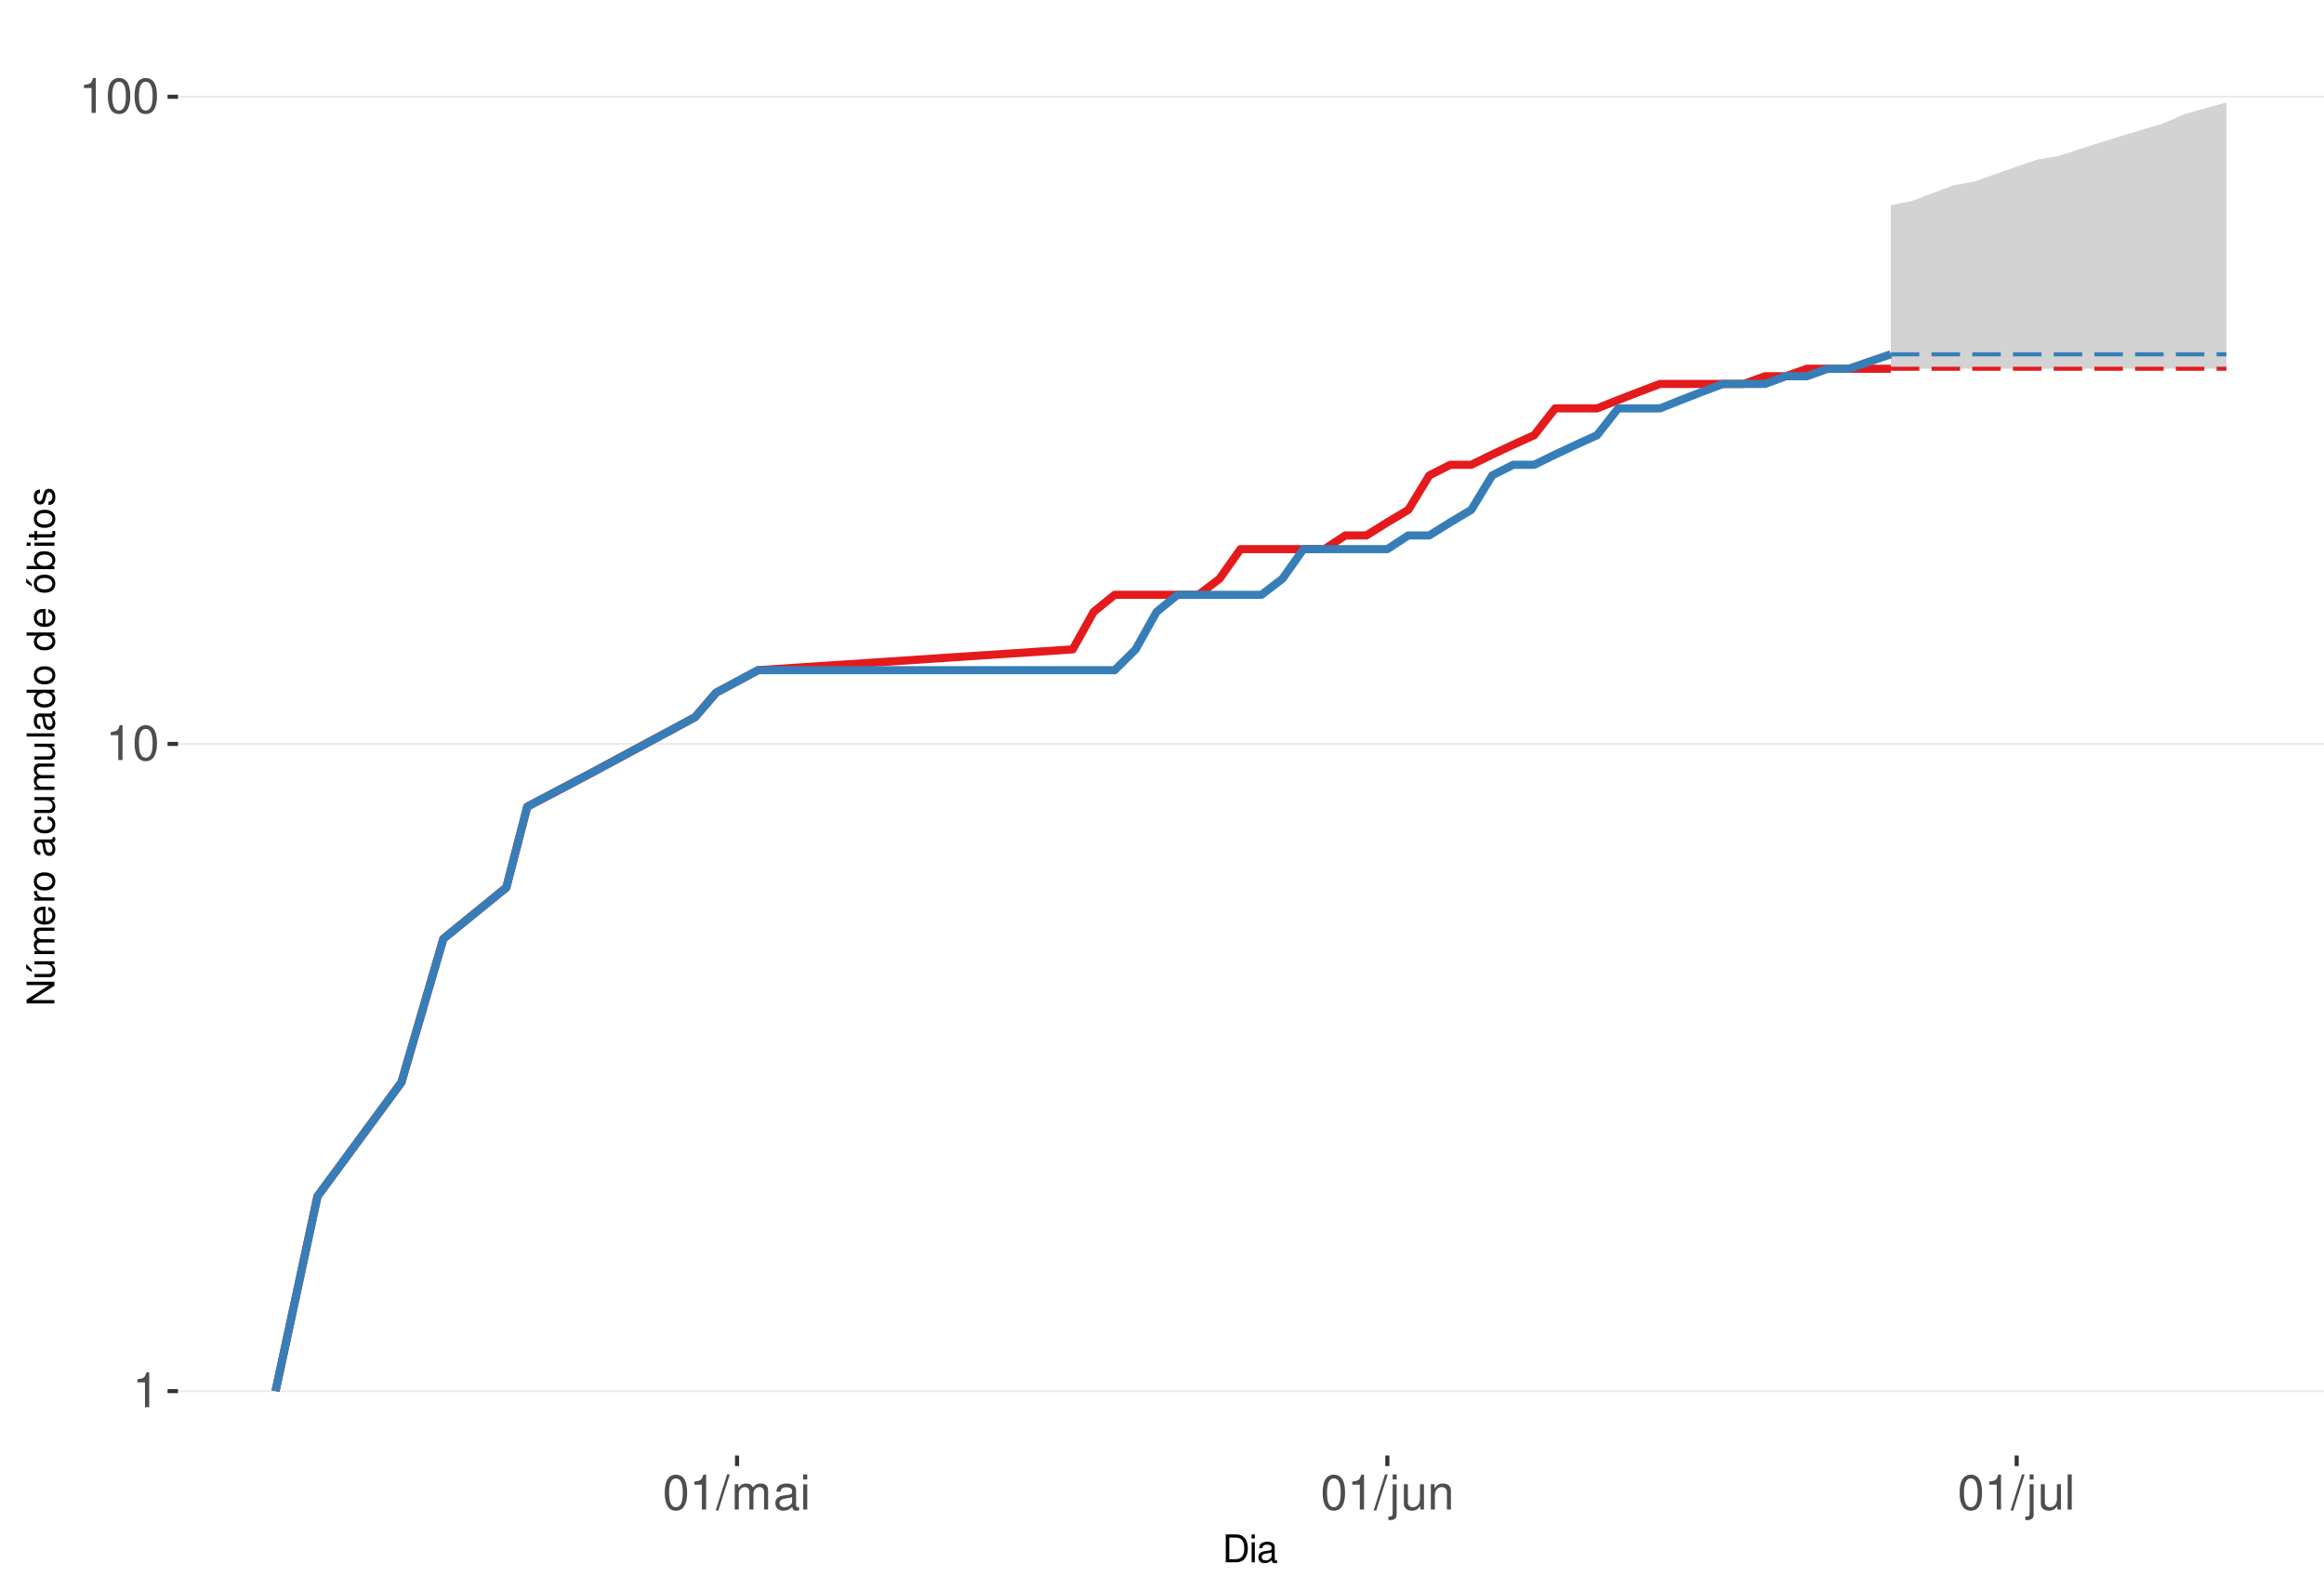
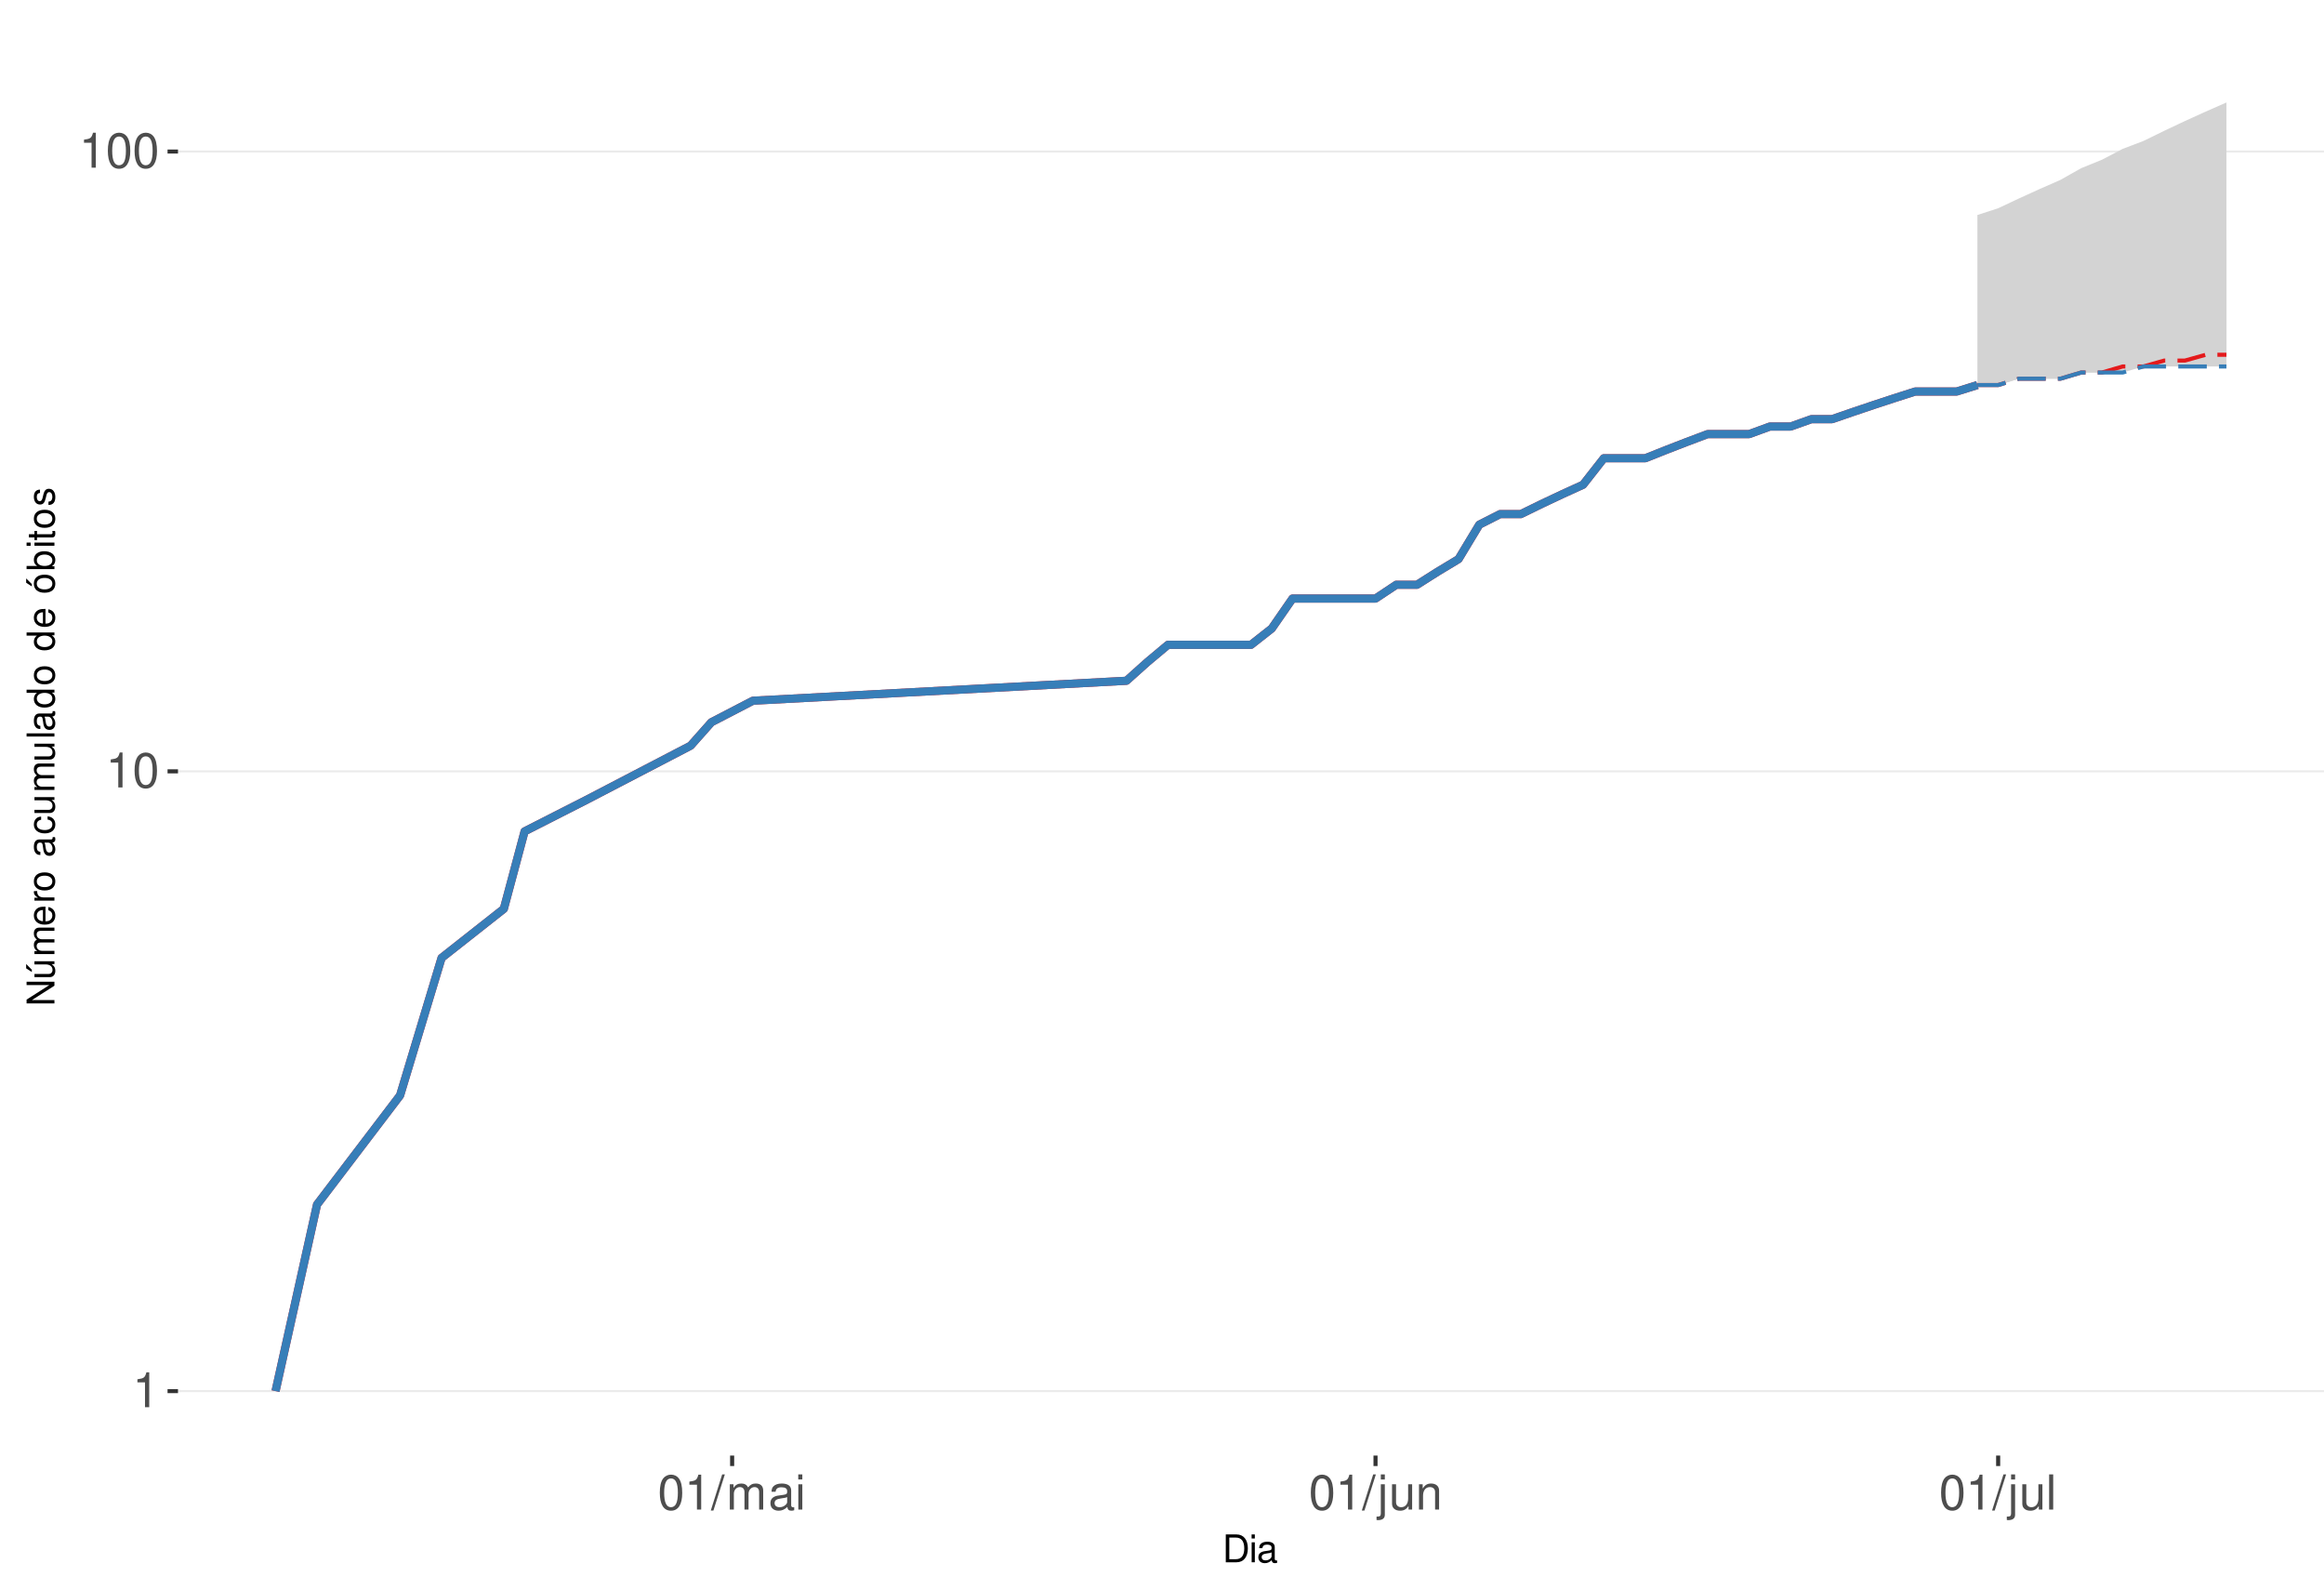
<svg xmlns="http://www.w3.org/2000/svg" xmlns:xlink="http://www.w3.org/1999/xlink" width="609pt" height="413pt" viewBox="0 0 609 413" version="1.1">
  <defs>
    <g>
      <symbol overflow="visible" id="glyph0-0">
        <path style="stroke:none;" d="" />
      </symbol>
      <symbol overflow="visible" id="glyph0-1">
        <path style="stroke:none;" d="M 3.281 -6.516 L 3.281 0 L 4.391 0 L 4.391 -9.156 L 3.656 -9.156 C 3.266 -7.75 3.016 -7.562 1.297 -7.328 L 1.297 -6.516 Z M 3.281 -6.516 " />
      </symbol>
      <symbol overflow="visible" id="glyph0-2">
        <path style="stroke:none;" d="M 3.484 -9.156 C 2.641 -9.156 1.891 -8.766 1.422 -8.156 C 0.828 -7.344 0.547 -6.125 0.547 -4.422 C 0.547 -1.344 1.562 0.297 3.484 0.297 C 5.375 0.297 6.422 -1.344 6.422 -4.359 C 6.422 -6.125 6.141 -7.312 5.547 -8.156 C 5.078 -8.781 4.328 -9.156 3.484 -9.156 Z M 3.484 -8.156 C 4.688 -8.156 5.281 -6.938 5.281 -4.453 C 5.281 -1.844 4.703 -0.625 3.453 -0.625 C 2.281 -0.625 1.688 -1.891 1.688 -4.422 C 1.688 -6.938 2.281 -8.156 3.484 -8.156 Z M 3.484 -8.156 " />
      </symbol>
      <symbol overflow="visible" id="glyph0-3">
        <path style="stroke:none;" d="M 2.891 -9.219 L -0.094 0.25 L 0.594 0.25 L 3.594 -9.219 Z M 2.891 -9.219 " />
      </symbol>
      <symbol overflow="visible" id="glyph0-4">
        <path style="stroke:none;" d="M 0.891 -6.625 L 0.891 0 L 1.953 0 L 1.953 -4.156 C 1.953 -5.125 2.641 -5.891 3.5 -5.891 C 4.297 -5.891 4.734 -5.422 4.734 -4.562 L 4.734 0 L 5.797 0 L 5.797 -4.156 C 5.797 -5.125 6.5 -5.891 7.359 -5.891 C 8.125 -5.891 8.578 -5.406 8.578 -4.562 L 8.578 0 L 9.641 0 L 9.641 -4.969 C 9.641 -6.156 8.953 -6.828 7.719 -6.828 C 6.828 -6.828 6.297 -6.562 5.688 -5.812 C 5.297 -6.516 4.766 -6.828 3.891 -6.828 C 3.016 -6.828 2.422 -6.5 1.859 -5.688 L 1.859 -6.625 Z M 0.891 -6.625 " />
      </symbol>
      <symbol overflow="visible" id="glyph0-5">
        <path style="stroke:none;" d="M 6.766 -0.625 C 6.656 -0.594 6.609 -0.594 6.547 -0.594 C 6.172 -0.594 5.969 -0.781 5.969 -1.109 L 5.969 -5.016 C 5.969 -6.188 5.109 -6.828 3.484 -6.828 C 2.5 -6.828 1.734 -6.547 1.281 -6.047 C 0.969 -5.703 0.844 -5.328 0.828 -4.672 L 1.891 -4.672 C 1.969 -5.484 2.453 -5.844 3.438 -5.844 C 4.406 -5.844 4.922 -5.5 4.922 -4.859 L 4.922 -4.578 C 4.906 -4.125 4.688 -3.969 3.828 -3.844 C 2.328 -3.656 2.094 -3.609 1.703 -3.438 C 0.922 -3.109 0.531 -2.531 0.531 -1.672 C 0.531 -0.469 1.359 0.297 2.703 0.297 C 3.547 0.297 4.219 0 4.969 -0.688 C 5.031 0 5.359 0.297 6.047 0.297 C 6.281 0.297 6.422 0.266 6.766 0.172 Z M 4.922 -2.094 C 4.922 -1.734 4.828 -1.516 4.5 -1.234 C 4.078 -0.828 3.562 -0.625 2.938 -0.625 C 2.109 -0.625 1.625 -1.031 1.625 -1.703 C 1.625 -2.391 2.094 -2.75 3.234 -2.906 C 4.359 -3.062 4.562 -3.109 4.922 -3.281 Z M 4.922 -2.094 " />
      </symbol>
      <symbol overflow="visible" id="glyph0-6">
        <path style="stroke:none;" d="M 1.891 -6.625 L 0.844 -6.625 L 0.844 0 L 1.891 0 Z M 1.891 -9.219 L 0.828 -9.219 L 0.828 -7.891 L 1.891 -7.891 Z M 1.891 -9.219 " />
      </symbol>
      <symbol overflow="visible" id="glyph0-7">
        <path style="stroke:none;" d="M 0.891 -6.625 L 0.891 0.969 C 0.891 1.625 0.688 1.828 0.031 1.828 C -0.047 1.828 -0.094 1.828 -0.234 1.828 L -0.234 2.719 C -0.094 2.75 -0.031 2.766 0.125 2.766 C 1.312 2.766 1.938 2.297 1.938 1.375 L 1.938 -6.625 Z M 1.938 -9.219 L 0.891 -9.219 L 0.891 -7.891 L 1.938 -7.891 Z M 1.938 -9.219 " />
      </symbol>
      <symbol overflow="visible" id="glyph0-8">
        <path style="stroke:none;" d="M 6.094 0 L 6.094 -6.625 L 5.047 -6.625 L 5.047 -2.875 C 5.047 -1.516 4.344 -0.625 3.234 -0.625 C 2.406 -0.625 1.875 -1.141 1.875 -1.938 L 1.875 -6.625 L 0.828 -6.625 L 0.828 -1.516 C 0.828 -0.422 1.641 0.297 2.938 0.297 C 3.906 0.297 4.531 -0.047 5.156 -0.922 L 5.156 0 Z M 6.094 0 " />
      </symbol>
      <symbol overflow="visible" id="glyph0-9">
        <path style="stroke:none;" d="M 0.891 -6.625 L 0.891 0 L 1.953 0 L 1.953 -3.656 C 1.953 -5.016 2.656 -5.891 3.75 -5.891 C 4.578 -5.891 5.109 -5.391 5.109 -4.594 L 5.109 0 L 6.156 0 L 6.156 -5.016 C 6.156 -6.109 5.344 -6.828 4.062 -6.828 C 3.078 -6.828 2.438 -6.438 1.859 -5.516 L 1.859 -6.625 Z M 0.891 -6.625 " />
      </symbol>
      <symbol overflow="visible" id="glyph0-10">
        <path style="stroke:none;" d="M 1.922 -9.219 L 0.859 -9.219 L 0.859 0 L 1.922 0 Z M 1.922 -9.219 " />
      </symbol>
      <symbol overflow="visible" id="glyph1-0">
        <path style="stroke:none;" d="" />
      </symbol>
      <symbol overflow="visible" id="glyph1-1">
        <path style="stroke:none;" d="M 0.891 0 L 3.703 0 C 5.547 0 6.672 -1.375 6.672 -3.656 C 6.672 -5.906 5.547 -7.297 3.703 -7.297 L 0.891 -7.297 Z M 1.812 -0.812 L 1.812 -6.469 L 3.547 -6.469 C 4.984 -6.469 5.734 -5.5 5.734 -3.641 C 5.734 -1.797 4.984 -0.812 3.547 -0.812 Z M 1.812 -0.812 " />
      </symbol>
      <symbol overflow="visible" id="glyph1-2">
        <path style="stroke:none;" d="M 1.5 -5.234 L 0.672 -5.234 L 0.672 0 L 1.5 0 Z M 1.5 -7.297 L 0.656 -7.297 L 0.656 -6.234 L 1.5 -6.234 Z M 1.5 -7.297 " />
      </symbol>
      <symbol overflow="visible" id="glyph1-3">
        <path style="stroke:none;" d="M 5.344 -0.484 C 5.266 -0.469 5.219 -0.469 5.172 -0.469 C 4.875 -0.469 4.719 -0.625 4.719 -0.875 L 4.719 -3.953 C 4.719 -4.891 4.047 -5.391 2.75 -5.391 C 1.984 -5.391 1.375 -5.172 1.016 -4.781 C 0.766 -4.516 0.672 -4.203 0.656 -3.688 L 1.484 -3.688 C 1.562 -4.328 1.938 -4.625 2.719 -4.625 C 3.484 -4.625 3.891 -4.344 3.891 -3.844 L 3.891 -3.625 C 3.875 -3.266 3.703 -3.125 3.016 -3.047 C 1.844 -2.891 1.656 -2.844 1.344 -2.719 C 0.734 -2.453 0.422 -2 0.422 -1.312 C 0.422 -0.375 1.078 0.234 2.141 0.234 C 2.797 0.234 3.328 0 3.922 -0.547 C 3.984 0 4.234 0.234 4.781 0.234 C 4.953 0.234 5.062 0.203 5.344 0.141 Z M 3.891 -1.656 C 3.891 -1.375 3.812 -1.203 3.562 -0.969 C 3.219 -0.656 2.812 -0.5 2.312 -0.5 C 1.672 -0.5 1.297 -0.812 1.297 -1.344 C 1.297 -1.891 1.656 -2.172 2.547 -2.297 C 3.438 -2.422 3.609 -2.453 3.891 -2.594 Z M 3.891 -1.656 " />
      </symbol>
      <symbol overflow="visible" id="glyph2-0">
        <path style="stroke:none;" d="" />
      </symbol>
      <symbol overflow="visible" id="glyph2-1">
        <path style="stroke:none;" d="M -7.297 -6.453 L -7.297 -5.578 L -1.328 -5.578 L -7.297 -1.766 L -7.297 -0.766 L 0 -0.766 L 0 -1.641 L -5.906 -1.641 L 0 -5.406 L 0 -6.453 Z M -7.297 -6.453 " />
      </symbol>
      <symbol overflow="visible" id="glyph2-2">
        <path style="stroke:none;" d="M 0 -4.812 L -5.234 -4.812 L -5.234 -3.984 L -2.266 -3.984 C -1.203 -3.984 -0.5 -3.438 -0.5 -2.562 C -0.5 -1.906 -0.906 -1.484 -1.531 -1.484 L -5.234 -1.484 L -5.234 -0.656 L -1.203 -0.656 C -0.328 -0.656 0.234 -1.297 0.234 -2.312 C 0.234 -3.094 -0.047 -3.578 -0.734 -4.062 L 0 -4.062 Z M -7.406 -2.953 L -5.922 -2 L -5.922 -2.594 L -7.406 -4.094 Z M -7.406 -2.953 " />
      </symbol>
      <symbol overflow="visible" id="glyph2-3">
        <path style="stroke:none;" d="M -5.234 -0.703 L 0 -0.703 L 0 -1.547 L -3.297 -1.547 C -4.047 -1.547 -4.656 -2.094 -4.656 -2.766 C -4.656 -3.391 -4.281 -3.734 -3.609 -3.734 L 0 -3.734 L 0 -4.578 L -3.297 -4.578 C -4.047 -4.578 -4.656 -5.125 -4.656 -5.812 C -4.656 -6.422 -4.266 -6.781 -3.609 -6.781 L 0 -6.781 L 0 -7.625 L -3.938 -7.625 C -4.875 -7.625 -5.391 -7.078 -5.391 -6.094 C -5.391 -5.406 -5.188 -4.984 -4.594 -4.484 C -5.156 -4.188 -5.391 -3.766 -5.391 -3.078 C -5.391 -2.375 -5.125 -1.906 -4.5 -1.469 L -5.234 -1.469 Z M -5.234 -0.703 " />
      </symbol>
      <symbol overflow="visible" id="glyph2-4">
        <path style="stroke:none;" d="M -2.344 -5.125 C -3.141 -5.125 -3.625 -5.062 -4.016 -4.922 C -4.875 -4.578 -5.391 -3.781 -5.391 -2.797 C -5.391 -1.344 -4.281 -0.406 -2.547 -0.406 C -0.812 -0.406 0.234 -1.297 0.234 -2.781 C 0.234 -3.984 -0.453 -4.812 -1.594 -5.016 L -1.594 -4.188 C -0.906 -3.953 -0.547 -3.484 -0.547 -2.812 C -0.547 -2.281 -0.781 -1.828 -1.219 -1.547 C -1.516 -1.344 -1.812 -1.281 -2.344 -1.266 Z M -3.016 -1.297 C -3.984 -1.359 -4.625 -1.953 -4.625 -2.797 C -4.625 -3.641 -3.953 -4.234 -3.016 -4.234 Z M -3.016 -1.297 " />
      </symbol>
      <symbol overflow="visible" id="glyph2-5">
        <path style="stroke:none;" d="M -5.234 -0.688 L 0 -0.688 L 0 -1.531 L -2.719 -1.531 C -3.984 -1.547 -4.547 -2.062 -4.516 -3.203 L -5.359 -3.203 C -5.375 -3.062 -5.391 -2.984 -5.391 -2.891 C -5.391 -2.344 -5.062 -1.938 -4.297 -1.453 L -5.234 -1.453 Z M -5.234 -0.688 " />
      </symbol>
      <symbol overflow="visible" id="glyph2-6">
        <path style="stroke:none;" d="M -5.391 -2.719 C -5.391 -1.234 -4.344 -0.359 -2.578 -0.359 C -0.812 -0.359 0.234 -1.234 0.234 -2.734 C 0.234 -4.203 -0.812 -5.094 -2.547 -5.094 C -4.359 -5.094 -5.391 -4.234 -5.391 -2.719 Z M -4.625 -2.734 C -4.625 -3.672 -3.844 -4.234 -2.547 -4.234 C -1.312 -4.234 -0.547 -3.656 -0.547 -2.734 C -0.547 -1.797 -1.312 -1.234 -2.578 -1.234 C -3.844 -1.234 -4.625 -1.797 -4.625 -2.734 Z M -4.625 -2.734 " />
      </symbol>
      <symbol overflow="visible" id="glyph2-7">
        <path style="stroke:none;" d="" />
      </symbol>
      <symbol overflow="visible" id="glyph2-8">
        <path style="stroke:none;" d="M -0.484 -5.344 C -0.469 -5.266 -0.469 -5.219 -0.469 -5.172 C -0.469 -4.875 -0.625 -4.719 -0.875 -4.719 L -3.953 -4.719 C -4.891 -4.719 -5.391 -4.047 -5.391 -2.75 C -5.391 -1.984 -5.172 -1.375 -4.781 -1.016 C -4.516 -0.766 -4.203 -0.672 -3.688 -0.656 L -3.688 -1.484 C -4.328 -1.562 -4.625 -1.938 -4.625 -2.719 C -4.625 -3.484 -4.344 -3.891 -3.844 -3.891 L -3.625 -3.891 C -3.266 -3.875 -3.125 -3.703 -3.047 -3.016 C -2.891 -1.844 -2.844 -1.656 -2.719 -1.344 C -2.453 -0.734 -2 -0.422 -1.312 -0.422 C -0.375 -0.422 0.234 -1.078 0.234 -2.141 C 0.234 -2.797 0 -3.328 -0.547 -3.922 C 0 -3.984 0.234 -4.234 0.234 -4.781 C 0.234 -4.953 0.203 -5.062 0.141 -5.344 Z M -1.656 -3.891 C -1.375 -3.891 -1.203 -3.812 -0.969 -3.562 C -0.656 -3.219 -0.5 -2.812 -0.5 -2.312 C -0.5 -1.672 -0.812 -1.297 -1.344 -1.297 C -1.891 -1.297 -2.172 -1.656 -2.297 -2.547 C -2.422 -3.438 -2.453 -3.609 -2.594 -3.891 Z M -1.656 -3.891 " />
      </symbol>
      <symbol overflow="visible" id="glyph2-9">
        <path style="stroke:none;" d="M -3.484 -4.703 C -3.984 -4.672 -4.312 -4.562 -4.609 -4.359 C -5.094 -4 -5.391 -3.375 -5.391 -2.641 C -5.391 -1.219 -4.266 -0.312 -2.531 -0.312 C -0.844 -0.312 0.234 -1.203 0.234 -2.625 C 0.234 -3.875 -0.516 -4.672 -1.797 -4.766 L -1.797 -3.938 C -0.953 -3.797 -0.547 -3.359 -0.547 -2.656 C -0.547 -1.734 -1.297 -1.188 -2.531 -1.188 C -3.844 -1.188 -4.625 -1.719 -4.625 -2.625 C -4.625 -3.328 -4.203 -3.766 -3.484 -3.875 Z M -3.484 -4.703 " />
      </symbol>
      <symbol overflow="visible" id="glyph2-10">
        <path style="stroke:none;" d="M 0 -4.812 L -5.234 -4.812 L -5.234 -3.984 L -2.266 -3.984 C -1.203 -3.984 -0.5 -3.438 -0.5 -2.562 C -0.5 -1.906 -0.906 -1.484 -1.531 -1.484 L -5.234 -1.484 L -5.234 -0.656 L -1.203 -0.656 C -0.328 -0.656 0.234 -1.297 0.234 -2.312 C 0.234 -3.094 -0.047 -3.578 -0.734 -4.062 L 0 -4.062 Z M 0 -4.812 " />
      </symbol>
      <symbol overflow="visible" id="glyph2-11">
        <path style="stroke:none;" d="M -7.297 -1.516 L -7.297 -0.688 L 0 -0.688 L 0 -1.516 Z M -7.297 -1.516 " />
      </symbol>
      <symbol overflow="visible" id="glyph2-12">
        <path style="stroke:none;" d="M -7.297 -4.953 L -7.297 -4.125 L -4.578 -4.125 C -5.109 -3.766 -5.391 -3.203 -5.391 -2.516 C -5.391 -1.156 -4.297 -0.266 -2.625 -0.266 C -0.859 -0.266 0.234 -1.125 0.234 -2.547 C 0.234 -3.266 -0.047 -3.766 -0.688 -4.203 L 0 -4.203 L 0 -4.953 Z M -4.609 -2.656 C -4.609 -3.547 -3.812 -4.125 -2.562 -4.125 C -1.344 -4.125 -0.547 -3.547 -0.547 -2.656 C -0.547 -1.734 -1.359 -1.125 -2.578 -1.125 C -3.797 -1.125 -4.609 -1.734 -4.609 -2.656 Z M -4.609 -2.656 " />
      </symbol>
      <symbol overflow="visible" id="glyph2-13">
        <path style="stroke:none;" d="M -5.391 -2.719 C -5.391 -1.234 -4.344 -0.359 -2.578 -0.359 C -0.812 -0.359 0.234 -1.234 0.234 -2.734 C 0.234 -4.203 -0.812 -5.094 -2.547 -5.094 C -4.359 -5.094 -5.391 -4.234 -5.391 -2.719 Z M -4.625 -2.734 C -4.625 -3.672 -3.844 -4.234 -2.547 -4.234 C -1.312 -4.234 -0.547 -3.656 -0.547 -2.734 C -0.547 -1.797 -1.312 -1.234 -2.578 -1.234 C -3.844 -1.234 -4.625 -1.797 -4.625 -2.734 Z M -7.406 -2.984 L -5.922 -2.016 L -5.922 -2.625 L -7.406 -4.109 Z M -7.406 -2.984 " />
      </symbol>
      <symbol overflow="visible" id="glyph2-14">
        <path style="stroke:none;" d="M -7.297 -0.547 L 0 -0.547 L 0 -1.297 L -0.672 -1.297 C -0.062 -1.688 0.234 -2.219 0.234 -2.953 C 0.234 -4.328 -0.906 -5.234 -2.641 -5.234 C -4.344 -5.234 -5.391 -4.375 -5.391 -2.984 C -5.391 -2.266 -5.125 -1.766 -4.531 -1.375 L -7.297 -1.375 Z M -4.609 -2.828 C -4.609 -3.766 -3.797 -4.359 -2.547 -4.359 C -1.359 -4.359 -0.547 -3.734 -0.547 -2.828 C -0.547 -1.938 -1.344 -1.375 -2.578 -1.375 C -3.812 -1.375 -4.609 -1.938 -4.609 -2.828 Z M -4.609 -2.828 " />
      </symbol>
      <symbol overflow="visible" id="glyph2-15">
        <path style="stroke:none;" d="M -5.234 -1.5 L -5.234 -0.672 L 0 -0.672 L 0 -1.5 Z M -7.297 -1.5 L -7.297 -0.656 L -6.234 -0.656 L -6.234 -1.5 Z M -7.297 -1.5 " />
      </symbol>
      <symbol overflow="visible" id="glyph2-16">
        <path style="stroke:none;" d="M -5.234 -2.547 L -5.234 -1.688 L -6.688 -1.688 L -6.688 -0.844 L -5.234 -0.844 L -5.234 -0.141 L -4.562 -0.141 L -4.562 -0.844 L -0.594 -0.844 C -0.062 -0.844 0.234 -1.203 0.234 -1.859 C 0.234 -2.078 0.203 -2.266 0.156 -2.547 L -0.547 -2.547 C -0.516 -2.422 -0.5 -2.312 -0.5 -2.141 C -0.5 -1.781 -0.594 -1.688 -0.969 -1.688 L -4.562 -1.688 L -4.562 -2.547 Z M -5.234 -2.547 " />
      </symbol>
      <symbol overflow="visible" id="glyph2-17">
        <path style="stroke:none;" d="M -3.781 -4.375 C -4.812 -4.375 -5.391 -3.688 -5.391 -2.484 C -5.391 -1.266 -4.766 -0.469 -3.797 -0.469 C -2.969 -0.469 -2.578 -0.891 -2.281 -2.125 L -2.094 -2.906 C -1.953 -3.484 -1.734 -3.719 -1.375 -3.719 C -0.875 -3.719 -0.547 -3.234 -0.547 -2.5 C -0.547 -2.047 -0.672 -1.672 -0.891 -1.453 C -1.047 -1.328 -1.188 -1.266 -1.562 -1.219 L -1.562 -0.344 C -0.344 -0.375 0.234 -1.062 0.234 -2.438 C 0.234 -3.75 -0.422 -4.594 -1.438 -4.594 C -2.203 -4.594 -2.641 -4.156 -2.891 -3.109 L -3.078 -2.312 C -3.234 -1.625 -3.453 -1.344 -3.828 -1.344 C -4.312 -1.344 -4.625 -1.766 -4.625 -2.453 C -4.625 -3.125 -4.328 -3.484 -3.781 -3.5 Z M -3.781 -4.375 " />
      </symbol>
    </g>
    <clipPath id="clip1">
      <path d="M 46.645 9.961 L 609 9.961 L 609 381.328 L 46.645 381.328 Z M 46.645 9.961 " />
    </clipPath>
    <clipPath id="clip2">
      <path d="M 46.645 364 L 609 364 L 609 365 L 46.645 365 Z M 46.645 364 " />
    </clipPath>
    <clipPath id="clip3">
-       <path d="M 46.645 194 L 609 194 L 609 196 L 46.645 196 Z M 46.645 194 " />
+       <path d="M 46.645 201 L 609 201 L 609 203 L 46.645 203 Z M 46.645 201 " />
    </clipPath>
    <clipPath id="clip4">
-       <path d="M 46.645 25 L 609 25 L 609 26 L 46.645 26 Z M 46.645 25 " />
+       <path d="M 46.645 39 L 609 39 L 609 40 L 46.645 40 Z M 46.645 39 " />
    </clipPath>
  </defs>
  <g id="surface245">
    <rect x="0" y="0" width="609" height="413" style="fill:rgb(100%,100%,100%);fill-opacity:1;stroke:none;" />
    <rect x="0" y="0" width="609" height="413" style="fill:rgb(100%,100%,100%);fill-opacity:1;stroke:none;" />
    <path style="fill:none;stroke-width:1.067;stroke-linecap:round;stroke-linejoin:round;stroke:rgb(100%,100%,100%);stroke-opacity:1;stroke-miterlimit:10;" d="M 0 413 L 609 413 L 609 0 L 0 0 Z M 0 413 " />
    <g clip-path="url(#clip1)" clip-rule="nonzero">
      <path style=" stroke:none;fill-rule:nonzero;fill:rgb(100%,100%,100%);fill-opacity:1;" d="M 46.645 381.328 L 609 381.328 L 609 9.961 L 46.645 9.961 Z M 46.645 381.328 " />
    </g>
    <g clip-path="url(#clip2)" clip-rule="nonzero">
      <path style="fill:none;stroke-width:0.533;stroke-linecap:butt;stroke-linejoin:round;stroke:rgb(92.157%,92.157%,92.157%);stroke-opacity:1;stroke-miterlimit:10;" d="M 46.645 364.449 L 609 364.449 " />
    </g>
    <g clip-path="url(#clip3)" clip-rule="nonzero">
-       <path style="fill:none;stroke-width:0.533;stroke-linecap:butt;stroke-linejoin:round;stroke:rgb(92.157%,92.157%,92.157%);stroke-opacity:1;stroke-miterlimit:10;" d="M 46.645 194.902 L 609 194.902 " />
+       <path style="fill:none;stroke-width:0.533;stroke-linecap:butt;stroke-linejoin:round;stroke:rgb(92.157%,92.157%,92.157%);stroke-opacity:1;stroke-miterlimit:10;" d="M 46.645 202.074 L 609 202.074 " />
    </g>
    <g clip-path="url(#clip4)" clip-rule="nonzero">
-       <path style="fill:none;stroke-width:0.533;stroke-linecap:butt;stroke-linejoin:round;stroke:rgb(92.157%,92.157%,92.157%);stroke-opacity:1;stroke-miterlimit:10;" d="M 46.645 25.355 L 609 25.355 " />
-     </g>
-     <path style=" stroke:none;fill-rule:nonzero;fill:rgb(82.745%,82.745%,82.745%);fill-opacity:1;" d="M 495.484 53.754 L 500.98 52.68 L 506.48 50.574 L 511.977 48.527 L 517.473 47.527 L 522.969 45.562 L 528.469 43.648 L 533.965 41.785 L 539.461 40.871 L 544.957 39.074 L 550.457 37.32 L 555.953 35.609 L 561.449 33.938 L 566.945 32.301 L 572.445 29.91 L 577.941 28.359 L 583.438 26.844 L 583.438 96.602 L 495.484 96.602 Z M 495.484 53.754 " />
-     <path style=" stroke:none;fill-rule:nonzero;fill:rgb(82.745%,82.745%,82.745%);fill-opacity:1;" d="M 495.484 92.824 L 500.98 89.23 L 506.48 87.5 L 511.977 84.152 L 517.473 80.949 L 522.969 77.883 L 528.469 76.395 L 533.965 73.508 L 539.461 70.727 L 544.957 68.051 L 550.457 66.746 L 555.953 64.207 L 561.449 61.75 L 566.945 60.555 L 572.445 58.219 L 577.941 57.074 L 583.438 57.074 L 583.438 92.824 Z M 495.484 92.824 " />
-     <path style="fill:none;stroke-width:2.134;stroke-linecap:butt;stroke-linejoin:round;stroke:rgb(89.412%,10.196%,10.98%);stroke-opacity:1;stroke-miterlimit:10;" d="M 72.207 364.449 L 83.199 313.41 L 105.188 283.555 L 116.184 245.941 L 132.676 232.516 L 138.172 211.332 L 154.664 202.66 L 182.148 187.883 L 187.645 181.477 L 198.641 175.582 L 281.098 170.125 L 286.594 160.293 L 292.09 155.832 L 314.078 155.832 L 319.578 151.621 L 325.074 143.863 L 347.062 143.863 L 352.559 140.27 L 358.059 140.27 L 363.555 136.844 L 369.051 133.57 L 374.547 124.543 L 380.047 121.766 L 385.543 121.766 L 391.039 119.086 L 396.535 116.504 L 402.035 114.008 L 407.531 106.988 L 418.523 106.988 L 424.023 104.793 L 429.52 102.656 L 435.016 100.582 L 457.004 100.582 L 462.5 98.566 L 468 98.566 L 473.496 96.602 L 495.484 96.602 " />
-     <path style="fill:none;stroke-width:1.067;stroke-linecap:butt;stroke-linejoin:round;stroke:rgb(89.412%,10.196%,10.98%);stroke-opacity:1;stroke-dasharray:7.469,3.201;stroke-miterlimit:10;" d="M 495.484 96.602 L 583.438 96.602 " />
-     <path style="fill:none;stroke-width:2.134;stroke-linecap:butt;stroke-linejoin:round;stroke:rgb(21.569%,49.412%,72.157%);stroke-opacity:1;stroke-miterlimit:10;" d="M 72.207 364.449 L 83.199 313.41 L 105.188 283.555 L 116.184 245.941 L 132.676 232.516 L 138.172 211.332 L 154.664 202.66 L 182.148 187.883 L 187.645 181.477 L 198.641 175.582 L 292.09 175.582 L 297.59 170.125 L 303.086 160.293 L 308.582 155.832 L 330.57 155.832 L 336.066 151.621 L 341.566 143.863 L 363.555 143.863 L 369.051 140.27 L 374.547 140.27 L 380.047 136.844 L 385.543 133.57 L 391.039 124.543 L 396.535 121.766 L 402.035 121.766 L 407.531 119.086 L 413.027 116.504 L 418.523 114.008 L 424.023 106.988 L 435.016 106.988 L 440.512 104.793 L 446.012 102.656 L 451.508 100.582 L 462.5 100.582 L 468 98.566 L 473.496 98.566 L 478.992 96.602 L 484.492 96.602 L 489.988 94.688 L 495.484 92.824 " />
-     <path style="fill:none;stroke-width:1.067;stroke-linecap:butt;stroke-linejoin:round;stroke:rgb(21.569%,49.412%,72.157%);stroke-opacity:1;stroke-dasharray:7.469,3.201;stroke-miterlimit:10;" d="M 495.484 92.824 L 583.438 92.824 " />
+       <path style="fill:none;stroke-width:0.533;stroke-linecap:butt;stroke-linejoin:round;stroke:rgb(92.157%,92.157%,92.157%);stroke-opacity:1;stroke-miterlimit:10;" d="M 46.645 39.699 L 609 39.699 " />
+     </g>
+     <path style=" stroke:none;fill-rule:nonzero;fill:rgb(82.745%,82.745%,82.745%);fill-opacity:1;" d="M 518.176 56.324 L 523.613 54.559 L 529.051 51.996 L 534.492 49.52 L 539.93 47.129 L 545.367 44.062 L 550.805 41.848 L 556.246 39 L 561.684 36.934 L 567.121 34.273 L 572.562 31.707 L 578 29.234 L 583.438 26.844 L 583.438 92.941 L 578 92.941 L 572.562 94.461 L 567.121 94.461 L 561.684 96.008 L 556.246 96.008 L 550.805 97.594 L 545.367 97.594 L 539.93 99.215 L 529.051 99.215 L 523.613 100.875 L 518.176 100.875 Z M 518.176 56.324 " />
+     <path style=" stroke:none;fill-rule:nonzero;fill:rgb(82.745%,82.745%,82.745%);fill-opacity:1;" d="M 518.176 100.875 L 523.613 96.008 L 529.051 91.457 L 534.492 87.184 L 539.93 83.152 L 545.367 79.34 L 550.805 76.906 L 556.246 73.41 L 561.684 70.078 L 567.121 66.895 L 572.562 64.852 L 578 63.852 L 583.438 62.867 L 583.438 96.008 L 561.684 96.008 L 556.246 97.594 L 545.367 97.594 L 539.93 99.215 L 529.051 99.215 L 523.613 100.875 Z M 518.176 100.875 " />
+     <path style="fill:none;stroke-width:2.134;stroke-linecap:butt;stroke-linejoin:round;stroke:rgb(89.412%,10.196%,10.98%);stroke-opacity:1;stroke-miterlimit:10;" d="M 72.207 364.449 L 83.082 315.57 L 104.84 286.977 L 115.715 250.953 L 132.031 238.098 L 137.469 217.809 L 153.785 209.504 L 180.98 195.352 L 186.418 189.219 L 197.297 183.574 L 295.191 178.348 L 300.629 173.48 L 306.066 168.93 L 327.824 168.93 L 333.262 164.656 L 338.699 156.812 L 360.453 156.812 L 365.895 153.195 L 371.332 153.195 L 376.77 149.754 L 382.207 146.473 L 387.648 137.457 L 393.086 134.691 L 398.523 134.691 L 403.965 132.031 L 409.402 129.469 L 414.84 126.992 L 420.281 120.051 L 431.156 120.051 L 436.594 117.883 L 442.035 115.777 L 447.473 113.73 L 458.352 113.73 L 463.789 111.746 L 469.227 111.746 L 474.664 109.812 L 480.105 109.812 L 485.543 107.934 L 490.98 106.102 L 496.422 104.316 L 501.859 102.574 L 512.734 102.574 L 518.176 100.875 " />
+     <path style="fill:none;stroke-width:1.067;stroke-linecap:butt;stroke-linejoin:round;stroke:rgb(89.412%,10.196%,10.98%);stroke-opacity:1;stroke-dasharray:7.469,3.201;stroke-miterlimit:10;" d="M 518.176 100.875 L 523.613 100.875 L 529.051 99.215 L 539.93 99.215 L 545.367 97.594 L 550.805 97.594 L 556.246 96.008 L 561.684 96.008 L 567.121 94.461 L 572.562 94.461 L 578 92.941 L 583.438 92.941 " />
+     <path style="fill:none;stroke-width:2.134;stroke-linecap:butt;stroke-linejoin:round;stroke:rgb(21.569%,49.412%,72.157%);stroke-opacity:1;stroke-miterlimit:10;" d="M 72.207 364.449 L 83.082 315.57 L 104.84 286.977 L 115.715 250.953 L 132.031 238.098 L 137.469 217.809 L 153.785 209.504 L 180.98 195.352 L 186.418 189.219 L 197.297 183.574 L 295.191 178.348 L 300.629 173.48 L 306.066 168.93 L 327.824 168.93 L 333.262 164.656 L 338.699 156.812 L 360.453 156.812 L 365.895 153.195 L 371.332 153.195 L 376.77 149.754 L 382.207 146.473 L 387.648 137.457 L 393.086 134.691 L 398.523 134.691 L 403.965 132.031 L 409.402 129.469 L 414.84 126.992 L 420.281 120.051 L 431.156 120.051 L 436.594 117.883 L 442.035 115.777 L 447.473 113.73 L 458.352 113.73 L 463.789 111.746 L 469.227 111.746 L 474.664 109.812 L 480.105 109.812 L 485.543 107.934 L 490.98 106.102 L 496.422 104.316 L 501.859 102.574 L 512.734 102.574 L 518.176 100.875 " />
+     <path style="fill:none;stroke-width:1.067;stroke-linecap:butt;stroke-linejoin:round;stroke:rgb(21.569%,49.412%,72.157%);stroke-opacity:1;stroke-dasharray:7.469,3.201;stroke-miterlimit:10;" d="M 518.176 100.875 L 523.613 100.875 L 529.051 99.215 L 539.93 99.215 L 545.367 97.594 L 556.246 97.594 L 561.684 96.008 L 583.438 96.008 " />
    <g style="fill:rgb(30.196%,30.196%,30.196%);fill-opacity:1;">
      <use xlink:href="#glyph0-1" x="34.715" y="368.671" />
    </g>
    <g style="fill:rgb(30.196%,30.196%,30.196%);fill-opacity:1;">
-       <use xlink:href="#glyph0-1" x="27.715" y="199.124" />
-       <use xlink:href="#glyph0-2" x="34.715" y="199.124" />
-     </g>
-     <g style="fill:rgb(30.196%,30.196%,30.196%);fill-opacity:1;">
-       <use xlink:href="#glyph0-1" x="20.715" y="29.577" />
-       <use xlink:href="#glyph0-2" x="27.715" y="29.577" />
-       <use xlink:href="#glyph0-2" x="34.715" y="29.577" />
+       <use xlink:href="#glyph0-1" x="27.715" y="206.296" />
+       <use xlink:href="#glyph0-2" x="34.715" y="206.296" />
+     </g>
+     <g style="fill:rgb(30.196%,30.196%,30.196%);fill-opacity:1;">
+       <use xlink:href="#glyph0-1" x="20.715" y="43.921" />
+       <use xlink:href="#glyph0-2" x="27.715" y="43.921" />
+       <use xlink:href="#glyph0-2" x="34.715" y="43.921" />
    </g>
    <path style="fill:none;stroke-width:1.067;stroke-linecap:butt;stroke-linejoin:round;stroke:rgb(20%,20%,20%);stroke-opacity:1;stroke-miterlimit:10;" d="M 43.906 364.449 L 46.645 364.449 " />
-     <path style="fill:none;stroke-width:1.067;stroke-linecap:butt;stroke-linejoin:round;stroke:rgb(20%,20%,20%);stroke-opacity:1;stroke-miterlimit:10;" d="M 43.906 194.902 L 46.645 194.902 " />
-     <path style="fill:none;stroke-width:1.067;stroke-linecap:butt;stroke-linejoin:round;stroke:rgb(20%,20%,20%);stroke-opacity:1;stroke-miterlimit:10;" d="M 43.906 25.355 L 46.645 25.355 " />
-     <path style="fill:none;stroke-width:1.067;stroke-linecap:butt;stroke-linejoin:round;stroke:rgb(20%,20%,20%);stroke-opacity:1;stroke-miterlimit:10;" d="M 193.145 384.07 L 193.145 381.328 " />
-     <path style="fill:none;stroke-width:1.067;stroke-linecap:butt;stroke-linejoin:round;stroke:rgb(20%,20%,20%);stroke-opacity:1;stroke-miterlimit:10;" d="M 363.555 384.07 L 363.555 381.328 " />
-     <path style="fill:none;stroke-width:1.067;stroke-linecap:butt;stroke-linejoin:round;stroke:rgb(20%,20%,20%);stroke-opacity:1;stroke-miterlimit:10;" d="M 528.469 384.07 L 528.469 381.328 " />
-     <g style="fill:rgb(30.196%,30.196%,30.196%);fill-opacity:1;">
-       <use xlink:href="#glyph0-2" x="173.645" y="395.483" />
-       <use xlink:href="#glyph0-1" x="180.645" y="395.483" />
-       <use xlink:href="#glyph0-3" x="187.645" y="395.483" />
-       <use xlink:href="#glyph0-4" x="191.645" y="395.483" />
-       <use xlink:href="#glyph0-5" x="202.645" y="395.483" />
-       <use xlink:href="#glyph0-6" x="209.645" y="395.483" />
-     </g>
-     <g style="fill:rgb(30.196%,30.196%,30.196%);fill-opacity:1;">
-       <use xlink:href="#glyph0-2" x="346.055" y="395.483" />
-       <use xlink:href="#glyph0-1" x="353.055" y="395.483" />
-       <use xlink:href="#glyph0-3" x="360.055" y="395.483" />
-       <use xlink:href="#glyph0-7" x="364.055" y="395.483" />
-       <use xlink:href="#glyph0-8" x="367.055" y="395.483" />
-       <use xlink:href="#glyph0-9" x="374.055" y="395.483" />
-     </g>
-     <g style="fill:rgb(30.196%,30.196%,30.196%);fill-opacity:1;">
-       <use xlink:href="#glyph0-2" x="512.969" y="395.483" />
-       <use xlink:href="#glyph0-1" x="519.969" y="395.483" />
-       <use xlink:href="#glyph0-3" x="526.969" y="395.483" />
-       <use xlink:href="#glyph0-7" x="530.969" y="395.483" />
-       <use xlink:href="#glyph0-8" x="533.969" y="395.483" />
-       <use xlink:href="#glyph0-10" x="540.969" y="395.483" />
+     <path style="fill:none;stroke-width:1.067;stroke-linecap:butt;stroke-linejoin:round;stroke:rgb(20%,20%,20%);stroke-opacity:1;stroke-miterlimit:10;" d="M 43.906 202.074 L 46.645 202.074 " />
+     <path style="fill:none;stroke-width:1.067;stroke-linecap:butt;stroke-linejoin:round;stroke:rgb(20%,20%,20%);stroke-opacity:1;stroke-miterlimit:10;" d="M 43.906 39.699 L 46.645 39.699 " />
+     <path style="fill:none;stroke-width:1.067;stroke-linecap:butt;stroke-linejoin:round;stroke:rgb(20%,20%,20%);stroke-opacity:1;stroke-miterlimit:10;" d="M 191.855 384.07 L 191.855 381.328 " />
+     <path style="fill:none;stroke-width:1.067;stroke-linecap:butt;stroke-linejoin:round;stroke:rgb(20%,20%,20%);stroke-opacity:1;stroke-miterlimit:10;" d="M 360.453 384.07 L 360.453 381.328 " />
+     <path style="fill:none;stroke-width:1.067;stroke-linecap:butt;stroke-linejoin:round;stroke:rgb(20%,20%,20%);stroke-opacity:1;stroke-miterlimit:10;" d="M 523.613 384.07 L 523.613 381.328 " />
+     <g style="fill:rgb(30.196%,30.196%,30.196%);fill-opacity:1;">
+       <use xlink:href="#glyph0-2" x="172.355" y="395.483" />
+       <use xlink:href="#glyph0-1" x="179.355" y="395.483" />
+       <use xlink:href="#glyph0-3" x="186.355" y="395.483" />
+       <use xlink:href="#glyph0-4" x="190.355" y="395.483" />
+       <use xlink:href="#glyph0-5" x="201.355" y="395.483" />
+       <use xlink:href="#glyph0-6" x="208.355" y="395.483" />
+     </g>
+     <g style="fill:rgb(30.196%,30.196%,30.196%);fill-opacity:1;">
+       <use xlink:href="#glyph0-2" x="342.953" y="395.483" />
+       <use xlink:href="#glyph0-1" x="349.953" y="395.483" />
+       <use xlink:href="#glyph0-3" x="356.953" y="395.483" />
+       <use xlink:href="#glyph0-7" x="360.953" y="395.483" />
+       <use xlink:href="#glyph0-8" x="363.953" y="395.483" />
+       <use xlink:href="#glyph0-9" x="370.953" y="395.483" />
+     </g>
+     <g style="fill:rgb(30.196%,30.196%,30.196%);fill-opacity:1;">
+       <use xlink:href="#glyph0-2" x="508.113" y="395.483" />
+       <use xlink:href="#glyph0-1" x="515.113" y="395.483" />
+       <use xlink:href="#glyph0-3" x="522.113" y="395.483" />
+       <use xlink:href="#glyph0-7" x="526.113" y="395.483" />
+       <use xlink:href="#glyph0-8" x="529.113" y="395.483" />
+       <use xlink:href="#glyph0-10" x="536.113" y="395.483" />
    </g>
    <g style="fill:rgb(0%,0%,0%);fill-opacity:1;">
      <use xlink:href="#glyph1-1" x="320.324" y="409.29" />
      <use xlink:href="#glyph1-2" x="327.324" y="409.29" />
      <use xlink:href="#glyph1-3" x="329.324" y="409.29" />
    </g>
    <g style="fill:rgb(0%,0%,0%);fill-opacity:1;">
      <use xlink:href="#glyph2-1" x="14.263" y="263.645" />
      <use xlink:href="#glyph2-2" x="14.263" y="256.645" />
      <use xlink:href="#glyph2-3" x="14.263" y="250.645" />
      <use xlink:href="#glyph2-4" x="14.263" y="242.645" />
      <use xlink:href="#glyph2-5" x="14.263" y="236.645" />
      <use xlink:href="#glyph2-6" x="14.263" y="233.645" />
      <use xlink:href="#glyph2-7" x="14.263" y="227.645" />
      <use xlink:href="#glyph2-8" x="14.263" y="224.645" />
      <use xlink:href="#glyph2-9" x="14.263" y="218.645" />
      <use xlink:href="#glyph2-10" x="14.263" y="213.645" />
      <use xlink:href="#glyph2-3" x="14.263" y="207.645" />
      <use xlink:href="#glyph2-10" x="14.263" y="199.645" />
      <use xlink:href="#glyph2-11" x="14.263" y="193.645" />
      <use xlink:href="#glyph2-8" x="14.263" y="191.645" />
      <use xlink:href="#glyph2-12" x="14.263" y="185.645" />
      <use xlink:href="#glyph2-6" x="14.263" y="179.645" />
      <use xlink:href="#glyph2-7" x="14.263" y="173.645" />
      <use xlink:href="#glyph2-12" x="14.263" y="170.645" />
      <use xlink:href="#glyph2-4" x="14.263" y="164.645" />
      <use xlink:href="#glyph2-7" x="14.263" y="158.645" />
      <use xlink:href="#glyph2-13" x="14.263" y="155.645" />
      <use xlink:href="#glyph2-14" x="14.263" y="149.645" />
      <use xlink:href="#glyph2-15" x="14.263" y="143.645" />
      <use xlink:href="#glyph2-16" x="14.263" y="141.645" />
      <use xlink:href="#glyph2-6" x="14.263" y="138.645" />
      <use xlink:href="#glyph2-17" x="14.263" y="132.645" />
    </g>
  </g>
</svg>
